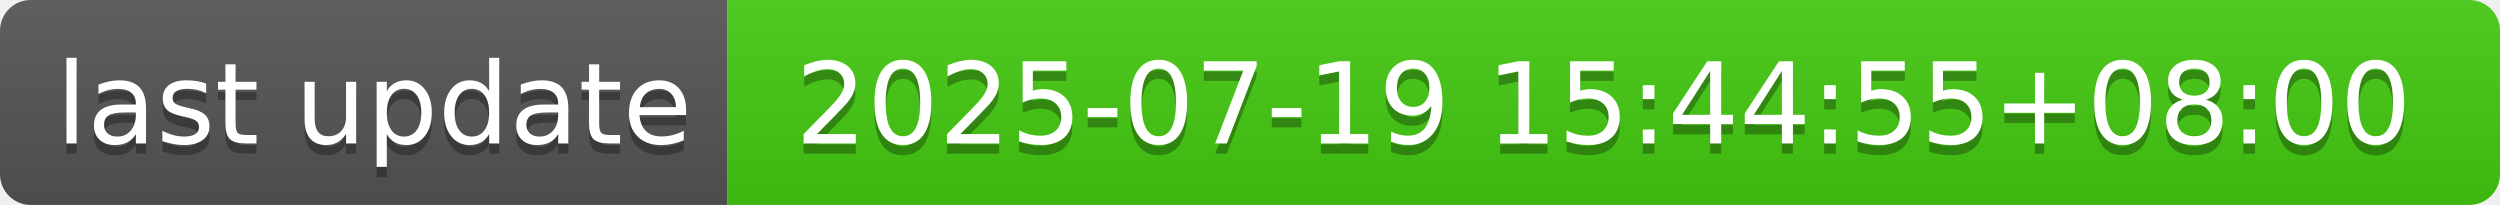
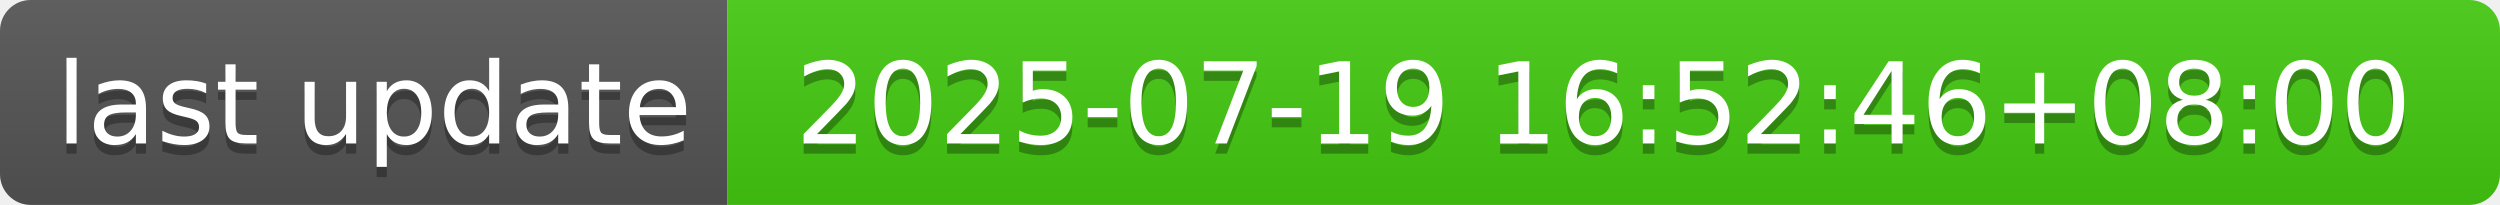
- <svg xmlns="http://www.w3.org/2000/svg" width="244" height="20" role="img" aria-label="last update: 2025-07-19 15:44:55+08:00">
+ <svg xmlns="http://www.w3.org/2000/svg" width="244" height="20" role="img" aria-label="last update: 2025-07-19 16:52:46+08:00">
  <linearGradient id="s" x2="0" y2="100%">
    <stop offset="0" stop-color="#bbb" stop-opacity=".1" />
    <stop offset="1" stop-opacity=".1" />
  </linearGradient>
  <clipPath id="r">
    <rect width="244" height="20" rx="3" fill="#fff" />
  </clipPath>
  <g clip-path="url(#r)">
    <rect width="71" height="20" fill="#555" />
    <rect x="71" width="173" height="20" fill="#4c1" />
    <rect width="244" height="20" fill="url(#s)" />
  </g>
  <g fill="#fff" text-anchor="middle" font-family="Verdana,Geneva,DejaVu Sans,sans-serif" text-rendering="geometricPrecision" font-size="110">
    <text aria-hidden="true" x="365" y="150" fill="#010101" fill-opacity=".3" transform="scale(.1)" textLength="610">last update</text>
    <text x="365" y="140" transform="scale(.1)" fill="#fff" textLength="610">last update</text>
-     <text aria-hidden="true" x="1565" y="150" fill="#010101" fill-opacity=".3" transform="scale(.1)" textLength="1630">2025-07-19 15:44:55+08:00</text>
-     <text x="1565" y="140" transform="scale(.1)" fill="#fff" textLength="1630">2025-07-19 15:44:55+08:00</text>
+     <text aria-hidden="true" x="1565" y="150" fill="#010101" fill-opacity=".3" transform="scale(.1)" textLength="1630">2025-07-19 16:52:46+08:00</text>
+     <text x="1565" y="140" transform="scale(.1)" fill="#fff" textLength="1630">2025-07-19 16:52:46+08:00</text>
  </g>
</svg>
